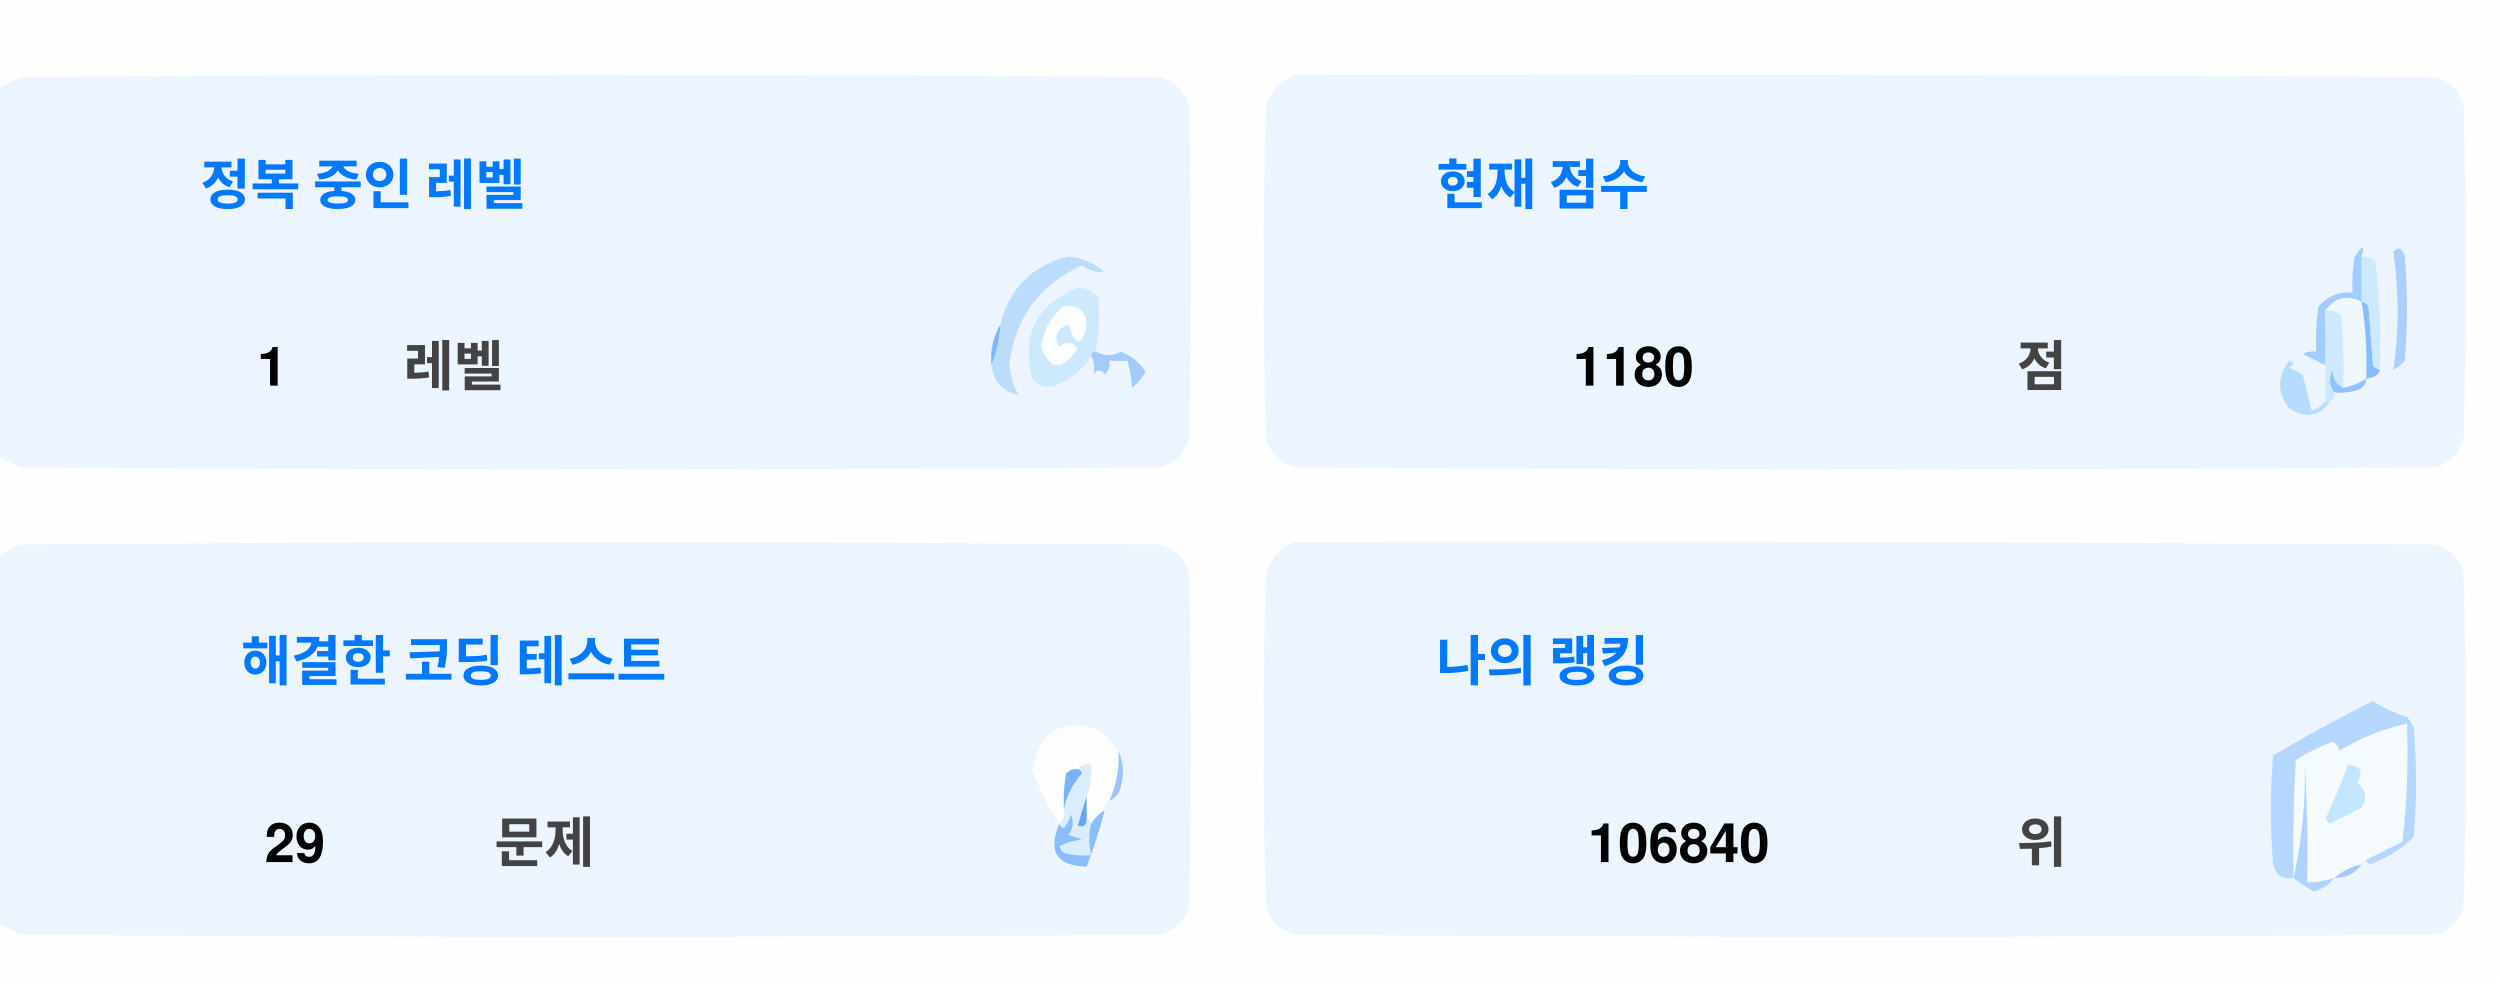
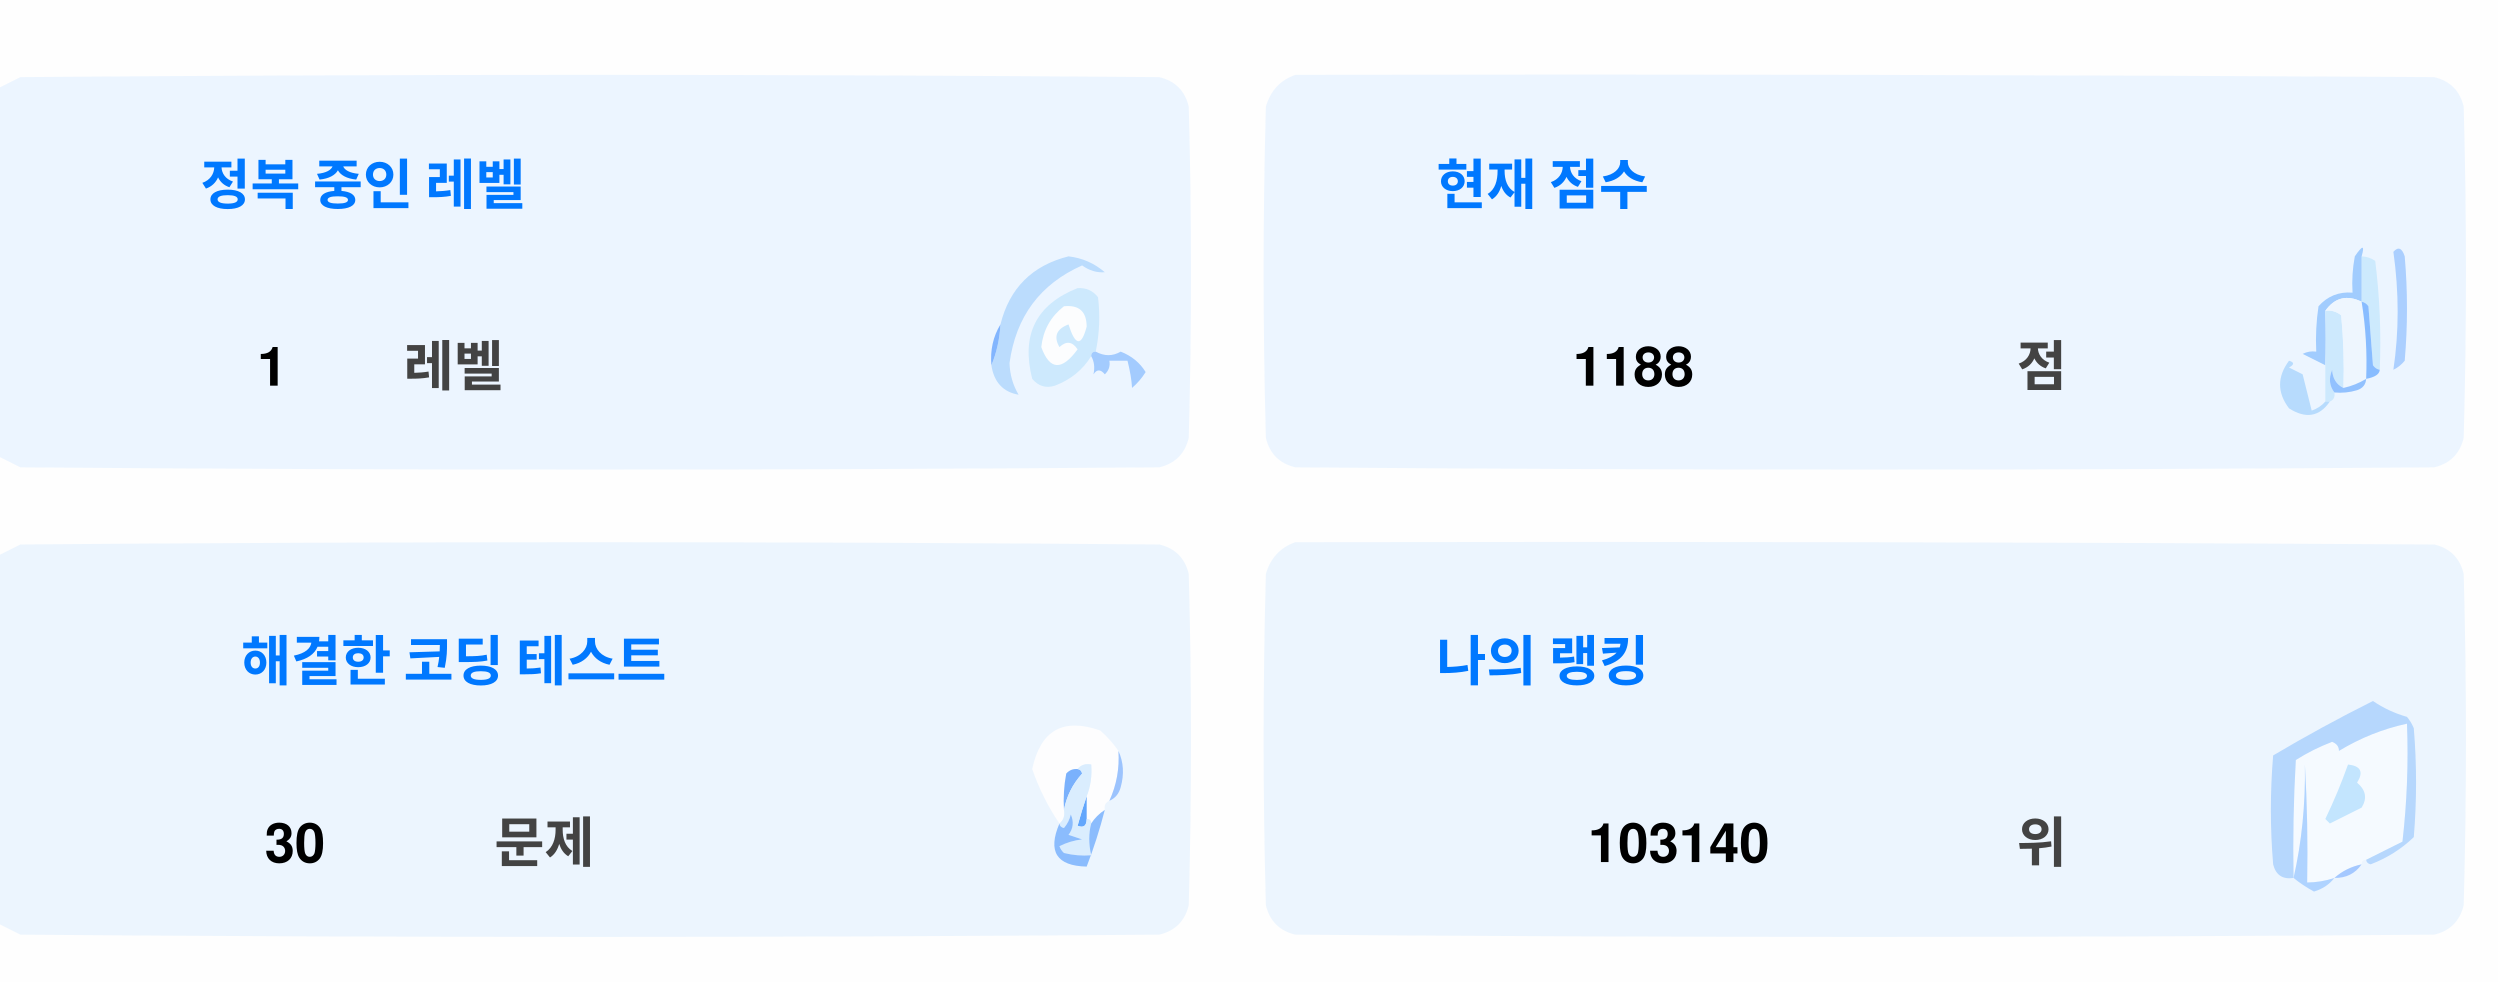
<svg xmlns="http://www.w3.org/2000/svg" version="1.1" width="551px" height="217px" style="shape-rendering:geometricPrecision; text-rendering:geometricPrecision; image-rendering:optimizeQuality; fill-rule:evenodd; clip-rule:evenodd">
  <style>.title {fill: #434343;font-size: 1rem;line-height: 1.5rem;font-weight: bold;font-family: -apple-system, BlinkMacSystemFont, Segoe UI, Helvetica, Arial, sans-serif, Apple Color Emoji, Segoe UI Emoji;}.desc {fill: #434343;font-size: 2.5rem;font-weight: bold;line-height: 1.5rem;font-family: -apple-system, BlinkMacSystemFont, Segoe UI, Helvetica, Arial, sans-serif, Apple Color Emoji, Segoe UI Emoji;}.desc-2 {fill: #434343;font-size: 1rem;font-weight: bold;line-height: 1.5rem;font-family: -apple-system, BlinkMacSystemFont, Segoe UI, Helvetica, Arial, sans-serif, Apple Color Emoji, Segoe UI Emoji;}.text, .desc {animation: twinkling 4s ease-in-out infinite;}@keyframes twinkling {40% { opacity: 1; }50% { opacity: 0.5; }60% { opacity: 1; }70% { opacity: 0.5; }80% { opacity: 1; }}</style>
  <g>
    <path style="opacity:1" fill="#fefefe" d="M -0.5,-0.5 C 183.167,-0.5 366.833,-0.5 550.5,-0.5C 550.5,71.833 550.5,144.167 550.5,216.5C 366.833,216.5 183.167,216.5 -0.5,216.5C -0.5,212.167 -0.5,207.833 -0.5,203.5C 1.14,204.32 2.807,205.153 4.5,206C 88.167,206.667 171.833,206.667 255.5,206C 259,205.167 261.167,203 262,199.5C 262.667,175.167 262.667,150.833 262,126.5C 261.167,123 259,120.833 255.5,120C 171.833,119.333 88.167,119.333 4.5,120C 2.807,120.847 1.14,121.68 -0.5,122.5C -0.5,115.167 -0.5,107.833 -0.5,100.5C 1.14,101.32 2.807,102.153 4.5,103C 88.167,103.667 171.833,103.667 255.5,103C 259,102.167 261.167,100 262,96.5C 262.667,72.167 262.667,47.833 262,23.5C 261.167,20 259,17.833 255.5,17C 171.833,16.333 88.167,16.333 4.5,17C 2.807,17.847 1.14,18.68 -0.5,19.5C -0.5,12.833 -0.5,6.167 -0.5,-0.5 Z" />
  </g>
  <g>
    <path style="opacity:1" fill="#ecf5ff" d="M -0.5,100.5 C -0.5,73.5 -0.5,46.5 -0.5,19.5C 1.14,18.68 2.807,17.847 4.5,17C 88.167,16.333 171.833,16.333 255.5,17C 259,17.833 261.167,20 262,23.5C 262.667,47.833 262.667,72.167 262,96.5C 261.167,100 259,102.167 255.5,103C 171.833,103.667 88.167,103.667 4.5,103C 2.807,102.153 1.14,101.32 -0.5,100.5 Z" />
  </g>
  <g>
    <path style="opacity:1" fill="#ecf5ff" d="M 285.5,16.5 C 369.167,16.333 452.834,16.5 536.5,17C 540,17.833 542.167,20 543,23.5C 543.667,47.833 543.667,72.167 543,96.5C 542.167,100 540,102.167 536.5,103C 452.833,103.667 369.167,103.667 285.5,103C 282,102.167 279.833,100 279,96.5C 278.333,72.167 278.333,47.833 279,23.5C 280.018,19.985 282.185,17.652 285.5,16.5 Z" />
  </g>
  <g>
    <path style="opacity:1" fill="#cdeafd" d="M 520.5,56.5 C 521.583,56.539 522.583,56.873 523.5,57.5C 524.498,65.472 524.831,73.472 524.5,81.5C 523.883,81.389 523.383,81.056 523,80.5C 522.667,76.167 522.333,71.833 522,67.5C 521.617,66.944 521.117,66.611 520.5,66.5C 520.5,63.167 520.5,59.833 520.5,56.5 Z" />
  </g>
  <g>
    <path style="opacity:1" fill="#abcfff" d="M 527.5,55.5 C 528.566,54.308 529.399,54.641 530,56.5C 530.667,64.167 530.667,71.833 530,79.5C 529.311,80.357 528.478,81.023 527.5,81.5C 528.758,73.08 528.758,64.414 527.5,55.5 Z" />
  </g>
  <g>
    <path style="opacity:1" fill="#bbdcfd" d="M 218.5,80.5 C 219.657,77.727 220.324,74.727 220.5,71.5C 222.49,63.51 227.49,58.51 235.5,56.5C 238.528,56.847 241.194,58.014 243.5,60C 241.744,60.141 240.078,59.641 238.5,58.5C 229.247,62.607 223.914,69.773 222.5,80C 222.565,82.526 223.232,84.859 224.5,87C 221.07,86.397 219.07,84.231 218.5,80.5 Z" />
  </g>
  <g>
    <path style="opacity:1" fill="#cde9fd" d="M 241.5,77.5 C 240.833,77.5 240.5,77.833 240.5,78.5C 238.628,81.529 235.961,83.695 232.5,85C 230.536,85.624 228.869,85.124 227.5,83.5C 225.021,73.791 228.354,67.124 237.5,63.5C 239.374,63.39 240.874,64.056 242,65.5C 242.497,69.524 242.331,73.524 241.5,77.5 Z" />
  </g>
  <g>
    <path style="opacity:1" fill="#fcfdfe" d="M 234.5,67.5 C 237.826,67.162 239.493,68.662 239.5,72C 238.334,76.434 237,76.267 235.5,71.5C 232.832,72.515 232.166,74.182 233.5,76.5C 235.017,75.089 236.351,75.256 237.5,77C 234.006,81.771 231.34,81.605 229.5,76.5C 229.904,72.771 231.571,69.771 234.5,67.5 Z" />
  </g>
  <g>
    <path style="opacity:1" fill="#a1ccfe" d="M 520.5,56.5 C 520.5,59.833 520.5,63.167 520.5,66.5C 517.238,64.922 514.572,65.589 512.5,68.5C 512.617,72.81 512.617,76.81 512.5,80.5C 510.86,79.68 509.193,78.847 507.5,78C 508.448,77.517 509.448,77.35 510.5,77.5C 510.335,74.15 510.502,70.817 511,67.5C 512.995,65.253 515.495,64.253 518.5,64.5C 518.336,61.813 518.503,59.146 519,56.5C 520.731,53.969 521.231,53.969 520.5,56.5 Z" />
  </g>
  <g>
    <path style="opacity:1" fill="#cde9fd" d="M 512.5,68.5 C 513.822,68.33 514.989,68.663 516,69.5C 516.499,74.823 516.666,80.156 516.5,85.5C 514.955,84.77 514.122,83.437 514,81.5C 513.22,83.387 513.387,85.054 514.5,86.5C 514.672,87.492 514.338,88.158 513.5,88.5C 513.167,88.5 512.833,88.5 512.5,88.5C 512.5,85.833 512.5,83.167 512.5,80.5C 512.617,76.81 512.617,72.81 512.5,68.5 Z" />
  </g>
  <g>
    <path style="opacity:1" fill="#eef6fe" d="M 520.5,66.5 C 521.407,72.106 521.74,77.773 521.5,83.5C 519.95,84.441 518.284,85.108 516.5,85.5C 516.666,80.156 516.499,74.823 516,69.5C 514.989,68.663 513.822,68.33 512.5,68.5C 514.572,65.589 517.238,64.922 520.5,66.5 Z" />
  </g>
  <g>
    <path style="opacity:1" fill="#88bcff" d="M 520.5,66.5 C 521.117,66.611 521.617,66.944 522,67.5C 522.333,71.833 522.667,76.167 523,80.5C 523.383,81.056 523.883,81.389 524.5,81.5C 524.445,82.469 523.445,83.136 521.5,83.5C 521.74,77.773 521.407,72.106 520.5,66.5 Z" />
  </g>
  <g>
    <path style="opacity:1" fill="#82b5fe" d="M 220.5,71.5 C 220.324,74.727 219.657,77.727 218.5,80.5C 218.215,77.171 218.882,74.171 220.5,71.5 Z" />
  </g>
  <g>
    <path style="opacity:1" fill="#a3cbfe" d="M 240.5,78.5 C 240.5,77.833 240.833,77.5 241.5,77.5C 243.391,78.536 245.224,78.536 247,77.5C 249.391,78.429 251.225,79.929 252.5,82C 251.681,83.319 250.681,84.486 249.5,85.5C 249.409,83.777 249.075,81.777 248.5,79.5C 247.167,79.5 245.833,79.5 244.5,79.5C 244.719,80.675 244.386,81.675 243.5,82.5C 242.575,81.359 241.741,81.359 241,82.5C 241.331,80.981 241.164,79.648 240.5,78.5 Z" />
  </g>
  <g>
    <path style="opacity:1" fill="#b7dbfd" d="M 512.5,88.5 C 512.833,88.5 513.167,88.5 513.5,88.5C 511.199,91.857 508.199,92.357 504.5,90C 501.872,86.535 501.872,83.035 504.5,79.5C 505.696,79.846 505.696,80.346 504.5,81C 505.5,81.5 506.5,82 507.5,82.5C 508.167,85.167 508.833,87.833 509.5,90.5C 510.739,90.058 511.739,89.391 512.5,88.5 Z" />
  </g>
  <g>
    <path style="opacity:1" fill="#92c1fe" d="M 516.5,85.5 C 518.284,85.108 519.95,84.441 521.5,83.5C 521.423,84.75 520.756,85.583 519.5,86C 517.866,86.493 516.199,86.66 514.5,86.5C 513.387,85.054 513.22,83.387 514,81.5C 514.122,83.437 514.955,84.77 516.5,85.5 Z" />
  </g>
  <g>
    <path style="opacity:1" fill="#ecf5fe" d="M -0.5,203.5 C -0.5,176.5 -0.5,149.5 -0.5,122.5C 1.14,121.68 2.807,120.847 4.5,120C 88.167,119.333 171.833,119.333 255.5,120C 259,120.833 261.167,123 262,126.5C 262.667,150.833 262.667,175.167 262,199.5C 261.167,203 259,205.167 255.5,206C 171.833,206.667 88.167,206.667 4.5,206C 2.807,205.153 1.14,204.32 -0.5,203.5 Z" />
  </g>
  <g>
    <path style="opacity:1" fill="#ecf5fe" d="M 285.5,119.5 C 369.167,119.333 452.834,119.5 536.5,120C 540,120.833 542.167,123 543,126.5C 543.667,150.833 543.667,175.167 543,199.5C 542.167,203 540,205.167 536.5,206C 452.833,206.667 369.167,206.667 285.5,206C 282,205.167 279.833,203 279,199.5C 278.333,175.167 278.333,150.833 279,126.5C 280.018,122.985 282.185,120.652 285.5,119.5 Z" />
  </g>
  <g>
    <path style="opacity:1" fill="#fdfdfe" d="M 246.5,165.5 C 246.758,169.367 246.092,173.034 244.5,176.5C 243.662,176.842 243.328,177.508 243.5,178.5C 242.272,179.306 241.272,180.306 240.5,181.5C 240.5,180.833 240.167,180.5 239.5,180.5C 239.5,178.833 239.5,177.167 239.5,175.5C 240.369,173.283 240.702,170.95 240.5,168.5C 239.209,168.263 238.209,168.596 237.5,169.5C 236.504,169.414 235.671,169.748 235,170.5C 234.503,173.146 234.336,175.813 234.5,178.5C 234.737,179.791 234.404,180.791 233.5,181.5C 230.986,177.806 228.986,173.806 227.5,169.5C 229.309,160.957 234.309,158.124 242.5,161C 244.07,162.397 245.404,163.897 246.5,165.5 Z" />
  </g>
  <g>
    <path style="opacity:1" fill="#f5faff" d="M 521.5,189.5 C 520.833,189.5 520.5,189.833 520.5,190.5C 518.181,190.992 516.181,191.992 514.5,193.5C 512.565,194.15 510.565,194.483 508.5,194.5C 508.666,185.827 508.5,177.16 508,168.5C 508.141,177.227 507.308,185.56 505.5,193.5C 505.334,184.827 505.5,176.16 506,167.5C 508.527,165.903 511.194,164.57 514,163.5C 515.011,163.892 515.511,164.559 515.5,165.5C 520.21,162.641 525.21,160.641 530.5,159.5C 530.831,168.192 530.498,176.859 529.5,185.5C 526.807,186.847 524.14,188.18 521.5,189.5 Z" />
  </g>
  <g>
    <path style="opacity:1" fill="#b6d7fd" d="M 521.5,189.5 C 524.14,188.18 526.807,186.847 529.5,185.5C 530.498,176.859 530.831,168.192 530.5,159.5C 525.21,160.641 520.21,162.641 515.5,165.5C 515.511,164.559 515.011,163.892 514,163.5C 511.194,164.57 508.527,165.903 506,167.5C 505.5,176.16 505.334,184.827 505.5,193.5C 503.089,193.863 501.589,192.863 501,190.5C 500.333,182.5 500.333,174.5 501,166.5C 508.173,162.246 515.507,158.246 523,154.5C 525.304,156.068 527.804,157.235 530.5,158C 531.126,158.75 531.626,159.584 532,160.5C 532.667,168.5 532.667,176.5 532,184.5C 529.292,187.111 526.125,189.111 522.5,190.5C 521.893,190.376 521.56,190.043 521.5,189.5 Z" />
  </g>
  <g>
    <path style="opacity:1" fill="#c3e5fe" d="M 517.5,168.5 C 520.317,168.801 520.984,170.134 519.5,172.5C 521.439,174.122 521.772,175.956 520.5,178C 518.167,179.167 515.833,180.333 513.5,181.5C 513.167,181.167 512.833,180.833 512.5,180.5C 514.414,176.515 516.081,172.515 517.5,168.5 Z" />
  </g>
  <g>
    <path style="opacity:1" fill="#7ab1fc" d="M 237.5,169.5 C 238.043,169.56 238.376,169.893 238.5,170.5C 236.395,172.836 235.062,175.503 234.5,178.5C 234.336,175.813 234.503,173.146 235,170.5C 235.671,169.748 236.504,169.414 237.5,169.5 Z" />
  </g>
  <g>
    <path style="opacity:1" fill="#afd3ff" d="M 514.5,193.5 C 513.378,194.947 511.878,195.947 510,196.5C 508.348,195.601 506.848,194.601 505.5,193.5C 507.308,185.56 508.141,177.227 508,168.5C 508.5,177.16 508.666,185.827 508.5,194.5C 510.565,194.483 512.565,194.15 514.5,193.5 Z" />
  </g>
  <g>
    <path style="opacity:1" fill="#9cc3fd" d="M 246.5,165.5 C 247.634,167.966 247.801,170.633 247,173.5C 246.623,174.942 245.79,175.942 244.5,176.5C 246.092,173.034 246.758,169.367 246.5,165.5 Z" />
  </g>
  <g>
    <path style="opacity:1" fill="#62a6fc" d="M 239.5,175.5 C 239.5,177.167 239.5,178.833 239.5,180.5C 239.483,182.028 238.816,182.528 237.5,182C 238.117,179.723 238.784,177.556 239.5,175.5 Z" />
  </g>
  <g>
    <path style="opacity:1" fill="#daedfe" d="M 237.5,169.5 C 238.209,168.596 239.209,168.263 240.5,168.5C 240.702,170.95 240.369,173.283 239.5,175.5C 238.784,177.556 238.117,179.723 237.5,182C 238.816,182.528 239.483,182.028 239.5,180.5C 240.167,180.5 240.5,180.833 240.5,181.5C 239.918,183.669 239.918,186.002 240.5,188.5C 238.473,188.662 236.473,188.495 234.5,188C 234.043,187.586 233.709,187.086 233.5,186.5C 235.078,185.702 236.744,185.202 238.5,185C 237.5,184.667 236.5,184.333 235.5,184C 236.554,182.612 236.72,181.112 236,179.5C 235.751,180.624 235.251,181.624 234.5,182.5C 233.893,182.376 233.56,182.043 233.5,181.5C 234.404,180.791 234.737,179.791 234.5,178.5C 235.062,175.503 236.395,172.836 238.5,170.5C 238.376,169.893 238.043,169.56 237.5,169.5 Z" />
  </g>
  <g>
    <path style="opacity:1" fill="#8bbcfd" d="M 243.5,178.5 C 242.395,182.803 241.062,186.969 239.5,191C 232.857,190.847 230.857,187.68 233.5,181.5C 233.56,182.043 233.893,182.376 234.5,182.5C 235.251,181.624 235.751,180.624 236,179.5C 236.72,181.112 236.554,182.612 235.5,184C 236.5,184.333 237.5,184.667 238.5,185C 236.744,185.202 235.078,185.702 233.5,186.5C 233.709,187.086 234.043,187.586 234.5,188C 236.473,188.495 238.473,188.662 240.5,188.5C 239.918,186.002 239.918,183.669 240.5,181.5C 241.272,180.306 242.272,179.306 243.5,178.5 Z" />
  </g>
  <g>
    <path style="opacity:1" fill="#a4c8ff" d="M 520.5,190.5 C 519.089,192.539 517.089,193.539 514.5,193.5C 516.181,191.992 518.181,190.992 520.5,190.5 Z" />
  </g>
  <text text-anchor="middle" x="80" y="45" class="title" style="fill:#0078ff;" stroke="#none" stroke-width="1">정복 중인 레벨</text>
  <text text-anchor="middle" x="60" y="85" class="desc" style="fill:#000000;" stroke="#none" stroke-width="1">1</text>
  <text text-anchor="middle" x="100" y="85" class="desc-2" style="fill:#434343;" stroke="#none" stroke-width="1">레벨</text>
  <text text-anchor="middle" x="340" y="45" class="title" style="fill:#0078ff;" stroke="#none" stroke-width="1">현재 점수</text>
-   <text text-anchor="middle" x="360" y="85" class="desc" style="fill:#000000;" stroke="#none" stroke-width="1">1180</text>
+   <text text-anchor="middle" x="360" y="85" class="desc" style="fill:#000000;" stroke="#none" stroke-width="1">1188</text>
  <text text-anchor="middle" x="450" y="85" class="desc-2" style="fill:#434343;" stroke="#none" stroke-width="1">점</text>
  <text text-anchor="middle" x="100" y="150" class="title" style="fill:#0078ff;" stroke="#none" stroke-width="1">해결한 코딩 테스트</text>
-   <text text-anchor="middle" x="65" y="190" class="desc" style="fill:#000000;" stroke="#none" stroke-width="1">29</text>
+   <text text-anchor="middle" x="65" y="190" class="desc" style="fill:#000000;" stroke="#none" stroke-width="1">30</text>
  <text text-anchor="middle" x="120" y="190" class="desc-2" style="fill:#434343;" stroke="#none" stroke-width="1">문제</text>
  <text text-anchor="middle" x="340" y="150" class="title" style="fill:#0078ff;" stroke="#none" stroke-width="1">나의 랭킹</text>
-   <text text-anchor="middle" x="370" y="190" class="desc" style="fill:#000000;" stroke="#none" stroke-width="1">106840</text>
+   <text text-anchor="middle" x="370" y="190" class="desc" style="fill:#000000;" stroke="#none" stroke-width="1">103140</text>
  <text text-anchor="middle" x="450" y="190" class="desc-2" style="fill:#434343;" stroke="#none" stroke-width="1">위</text>
</svg>
